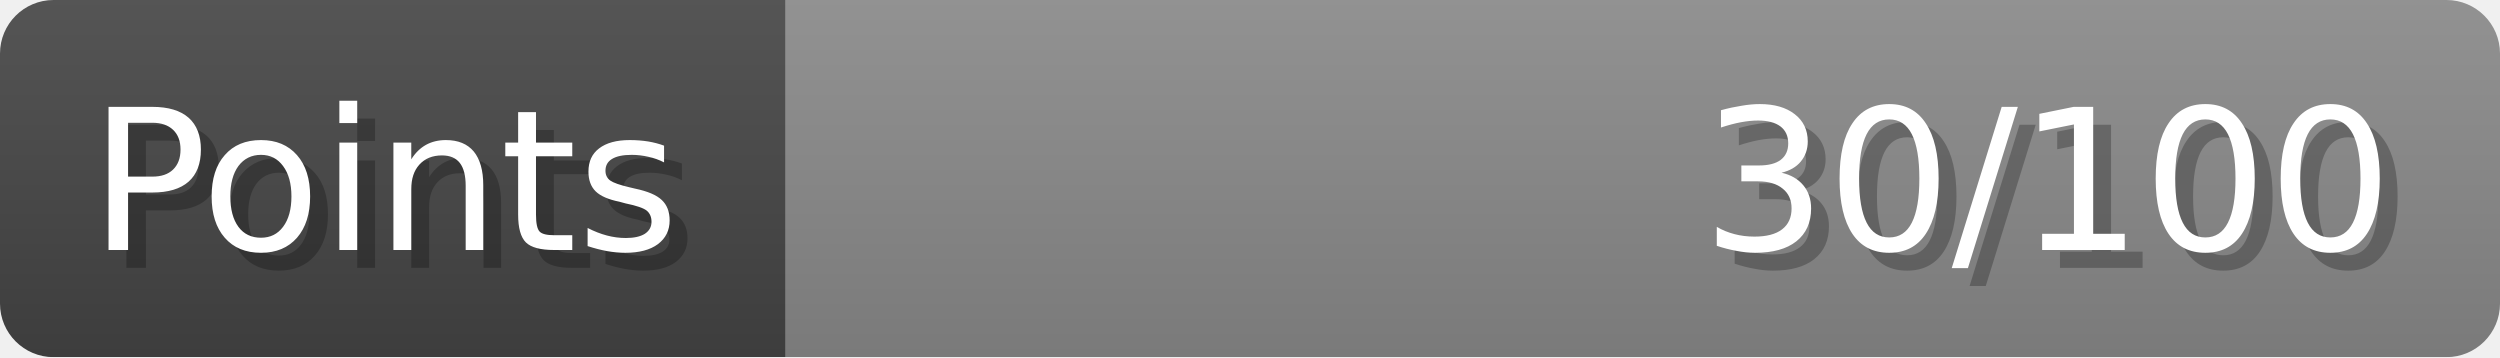
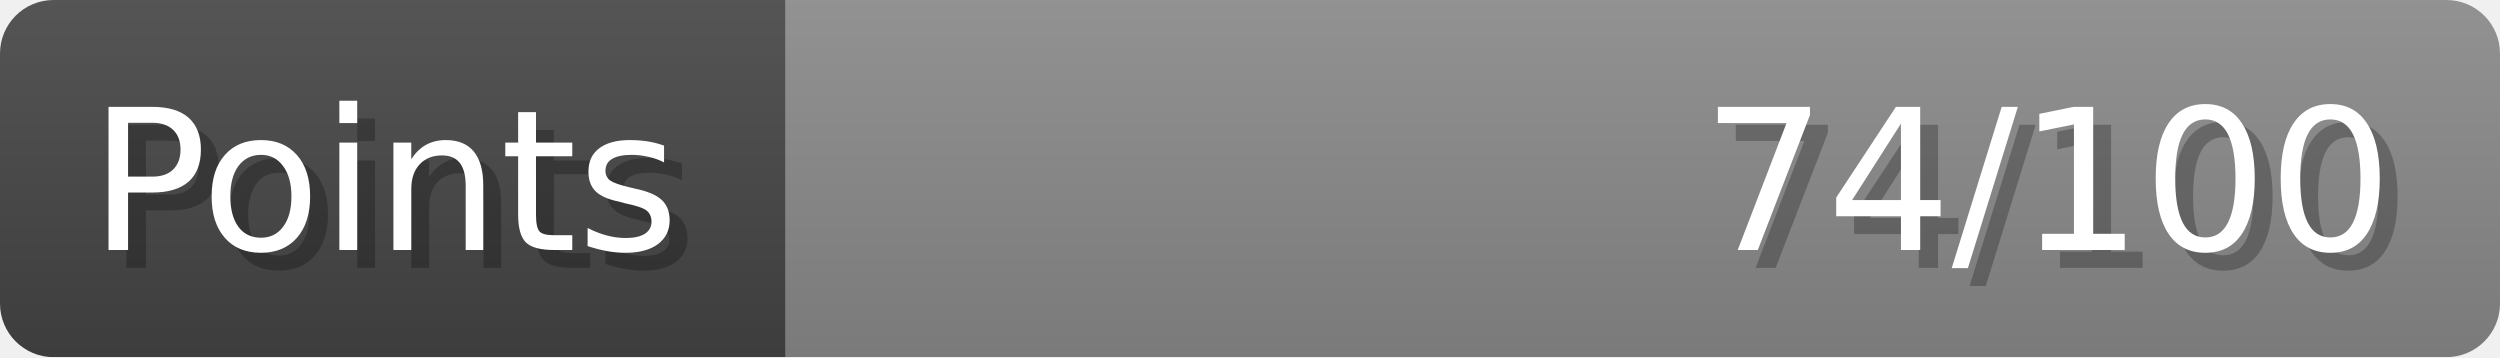
- <svg xmlns="http://www.w3.org/2000/svg" width="140px" height="20px" role="img" aria-label="Points: 30/100">
+ <svg xmlns="http://www.w3.org/2000/svg" width="140px" height="20px" role="img" aria-label="Points: 74/100">
  <linearGradient id="a" x2="0" y2="100%">
    <stop offset="0" stop-opacity=".1" stop-color="#EEE" />
    <stop offset="1" stop-opacity=".1" />
  </linearGradient>
  <mask id="m">
    <rect width="100%" height="100%" rx="3" fill="#FFF" />
  </mask>
  <g mask="url(#m)">
    <rect x="0" y="0" width="44" height="20" fill="#444" />
    <svg x="44" y="0" width="96" height="20">
      <rect width="100%" height="100%" fill="#888888" />
      <rect width="0%" height="100%" fill="#33CC11" transform="">
-         <animate attributeName="width" begin="0.5s" dur="600ms" from="0%" to="30%" repeatCount="1" fill="freeze" calcMode="spline" keyTimes="0; 1" keySplines="0.3, 0.61, 0.355, 1" />
+         <animate attributeName="width" begin="0.5s" dur="600ms" from="0%" to="74%" repeatCount="1" fill="freeze" calcMode="spline" keyTimes="0; 1" keySplines="0.3, 0.61, 0.355, 1" />
      </rect>
    </svg>
    <rect width="140" height="20" fill="url(#a)" />
  </g>
  <g aria-hidden="true" font-size="11" font-family="Verdana, DejaVu Sans, sans-serif" fill="#FFFFFF">
    <text x="6" y="15" fill="#000" opacity="0.25">Points</text>
    <text x="5" y="14">Points</text>
-     <text x="135" y="15" fill="#000" opacity="0.25" text-anchor="end">30/100</text>
-     <text x="134" y="14" text-anchor="end">30/100</text>
+     <text x="135" y="15" fill="#000" opacity="0.25" text-anchor="end">74/100</text>
+     <text x="134" y="14" text-anchor="end">74/100</text>
  </g>
</svg>
